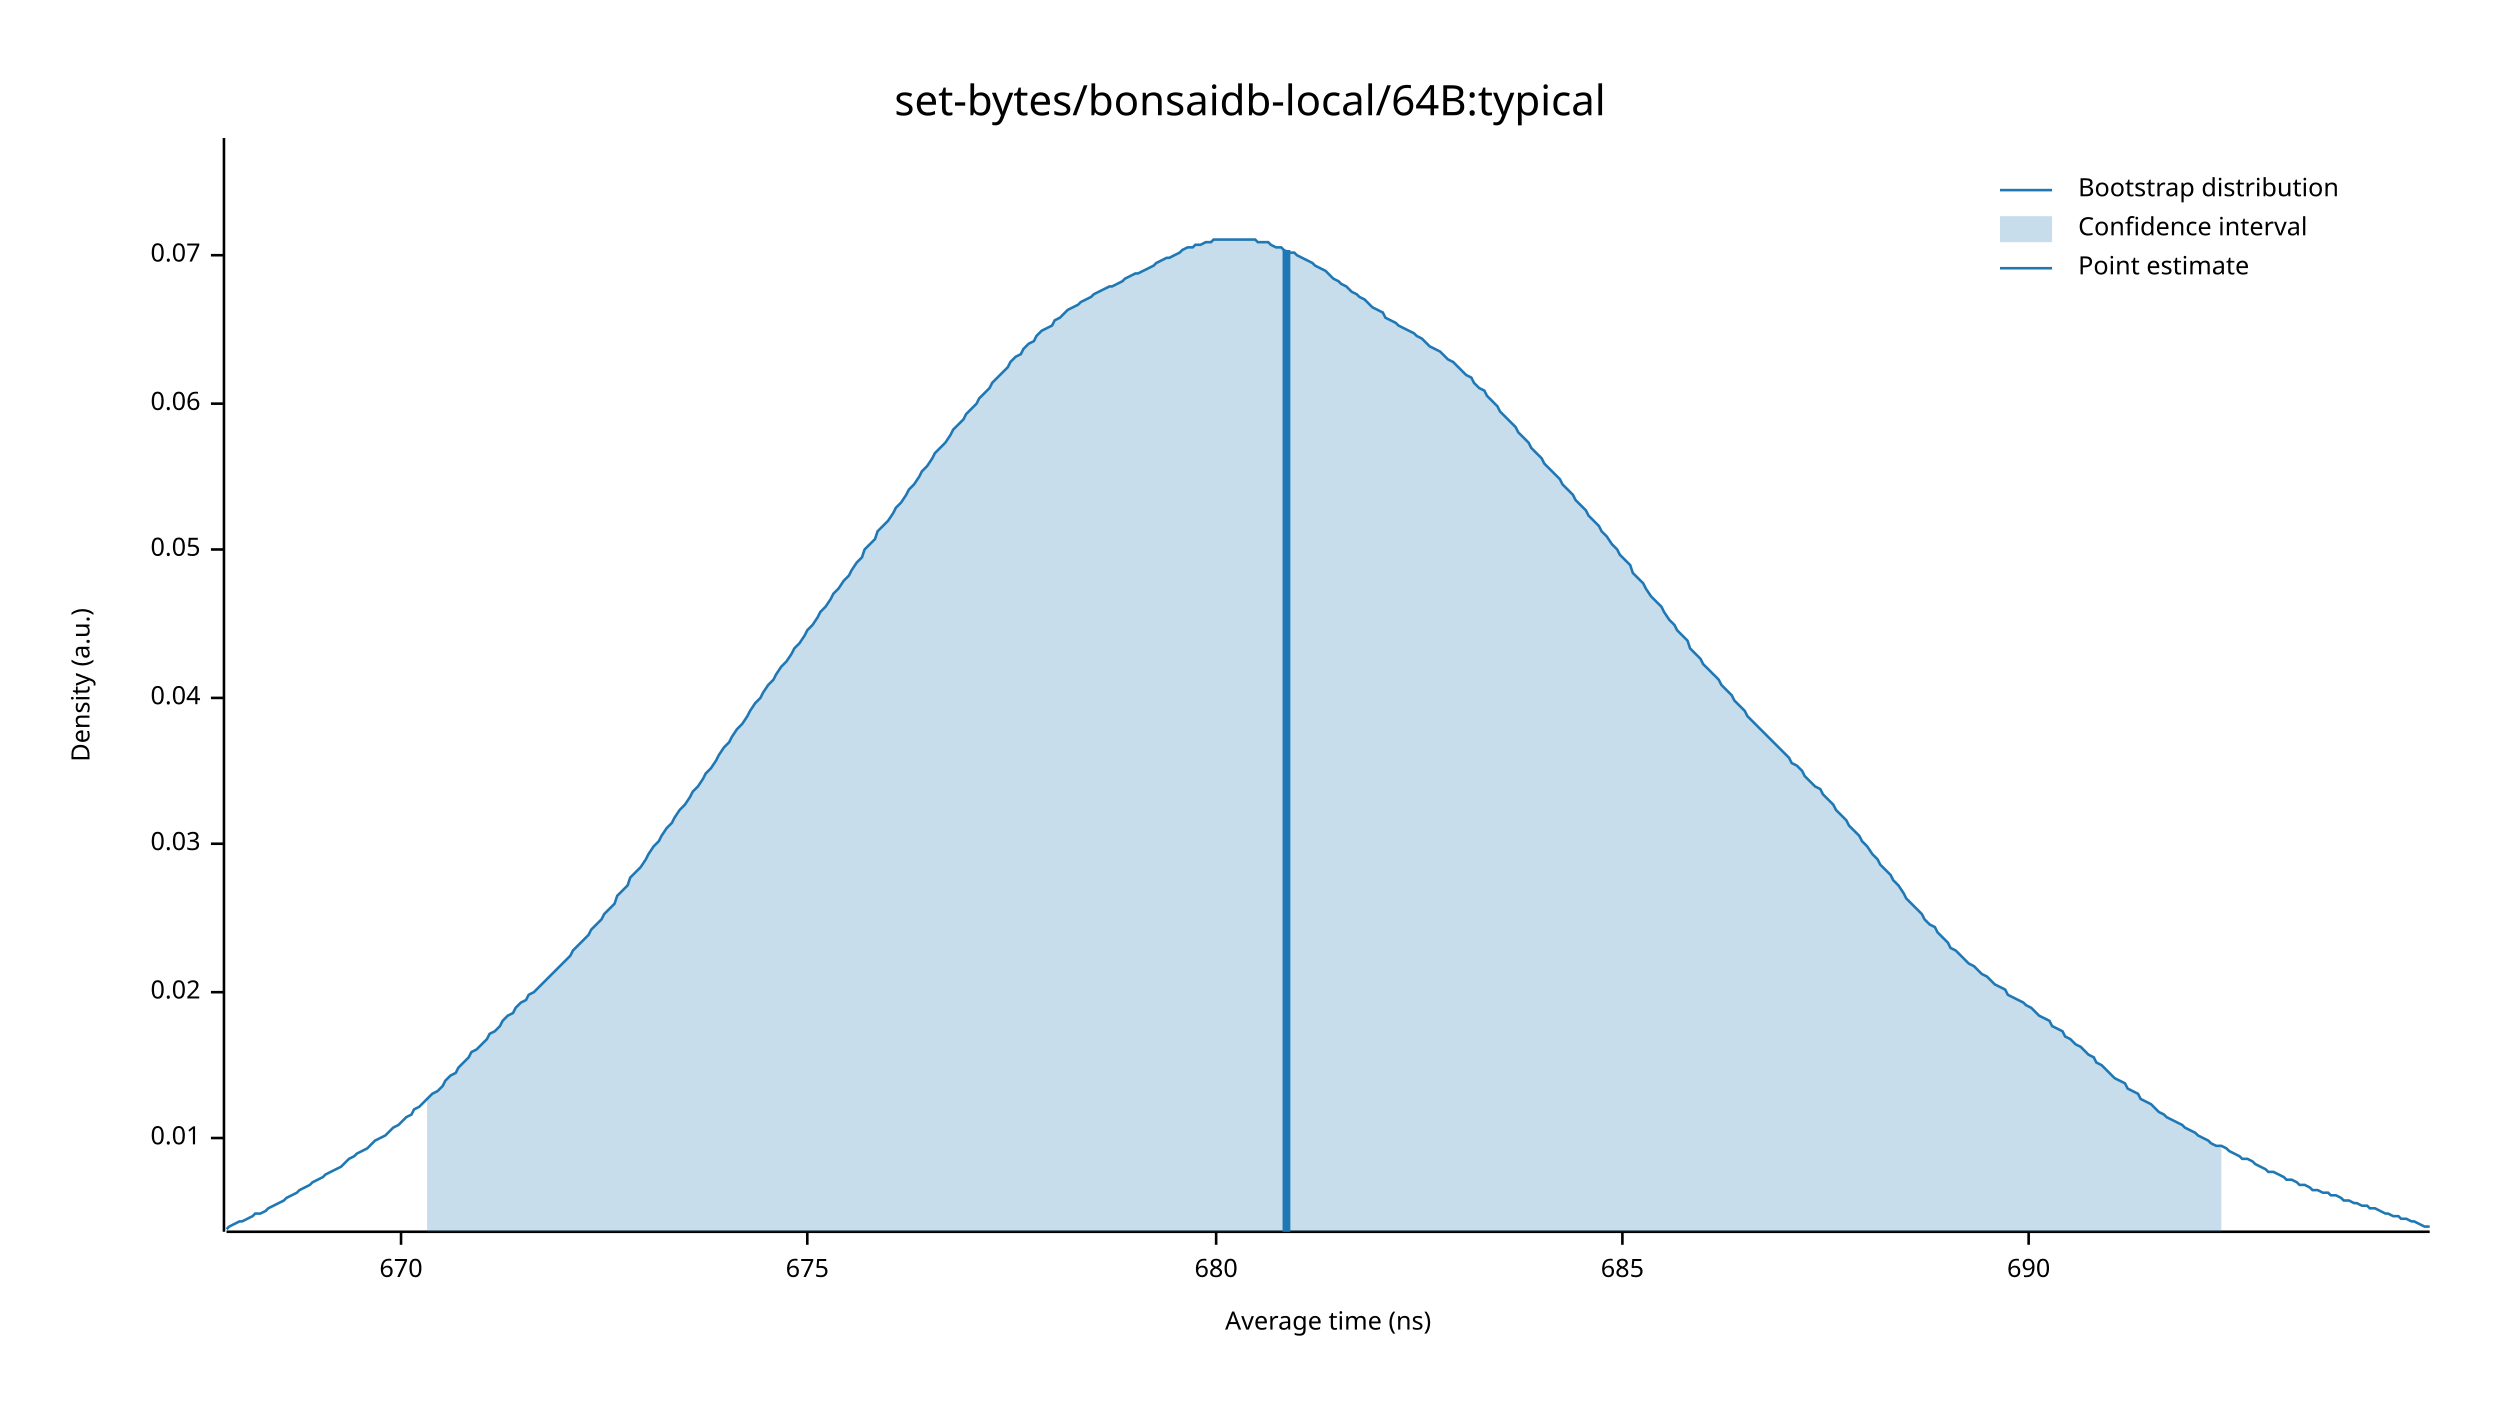
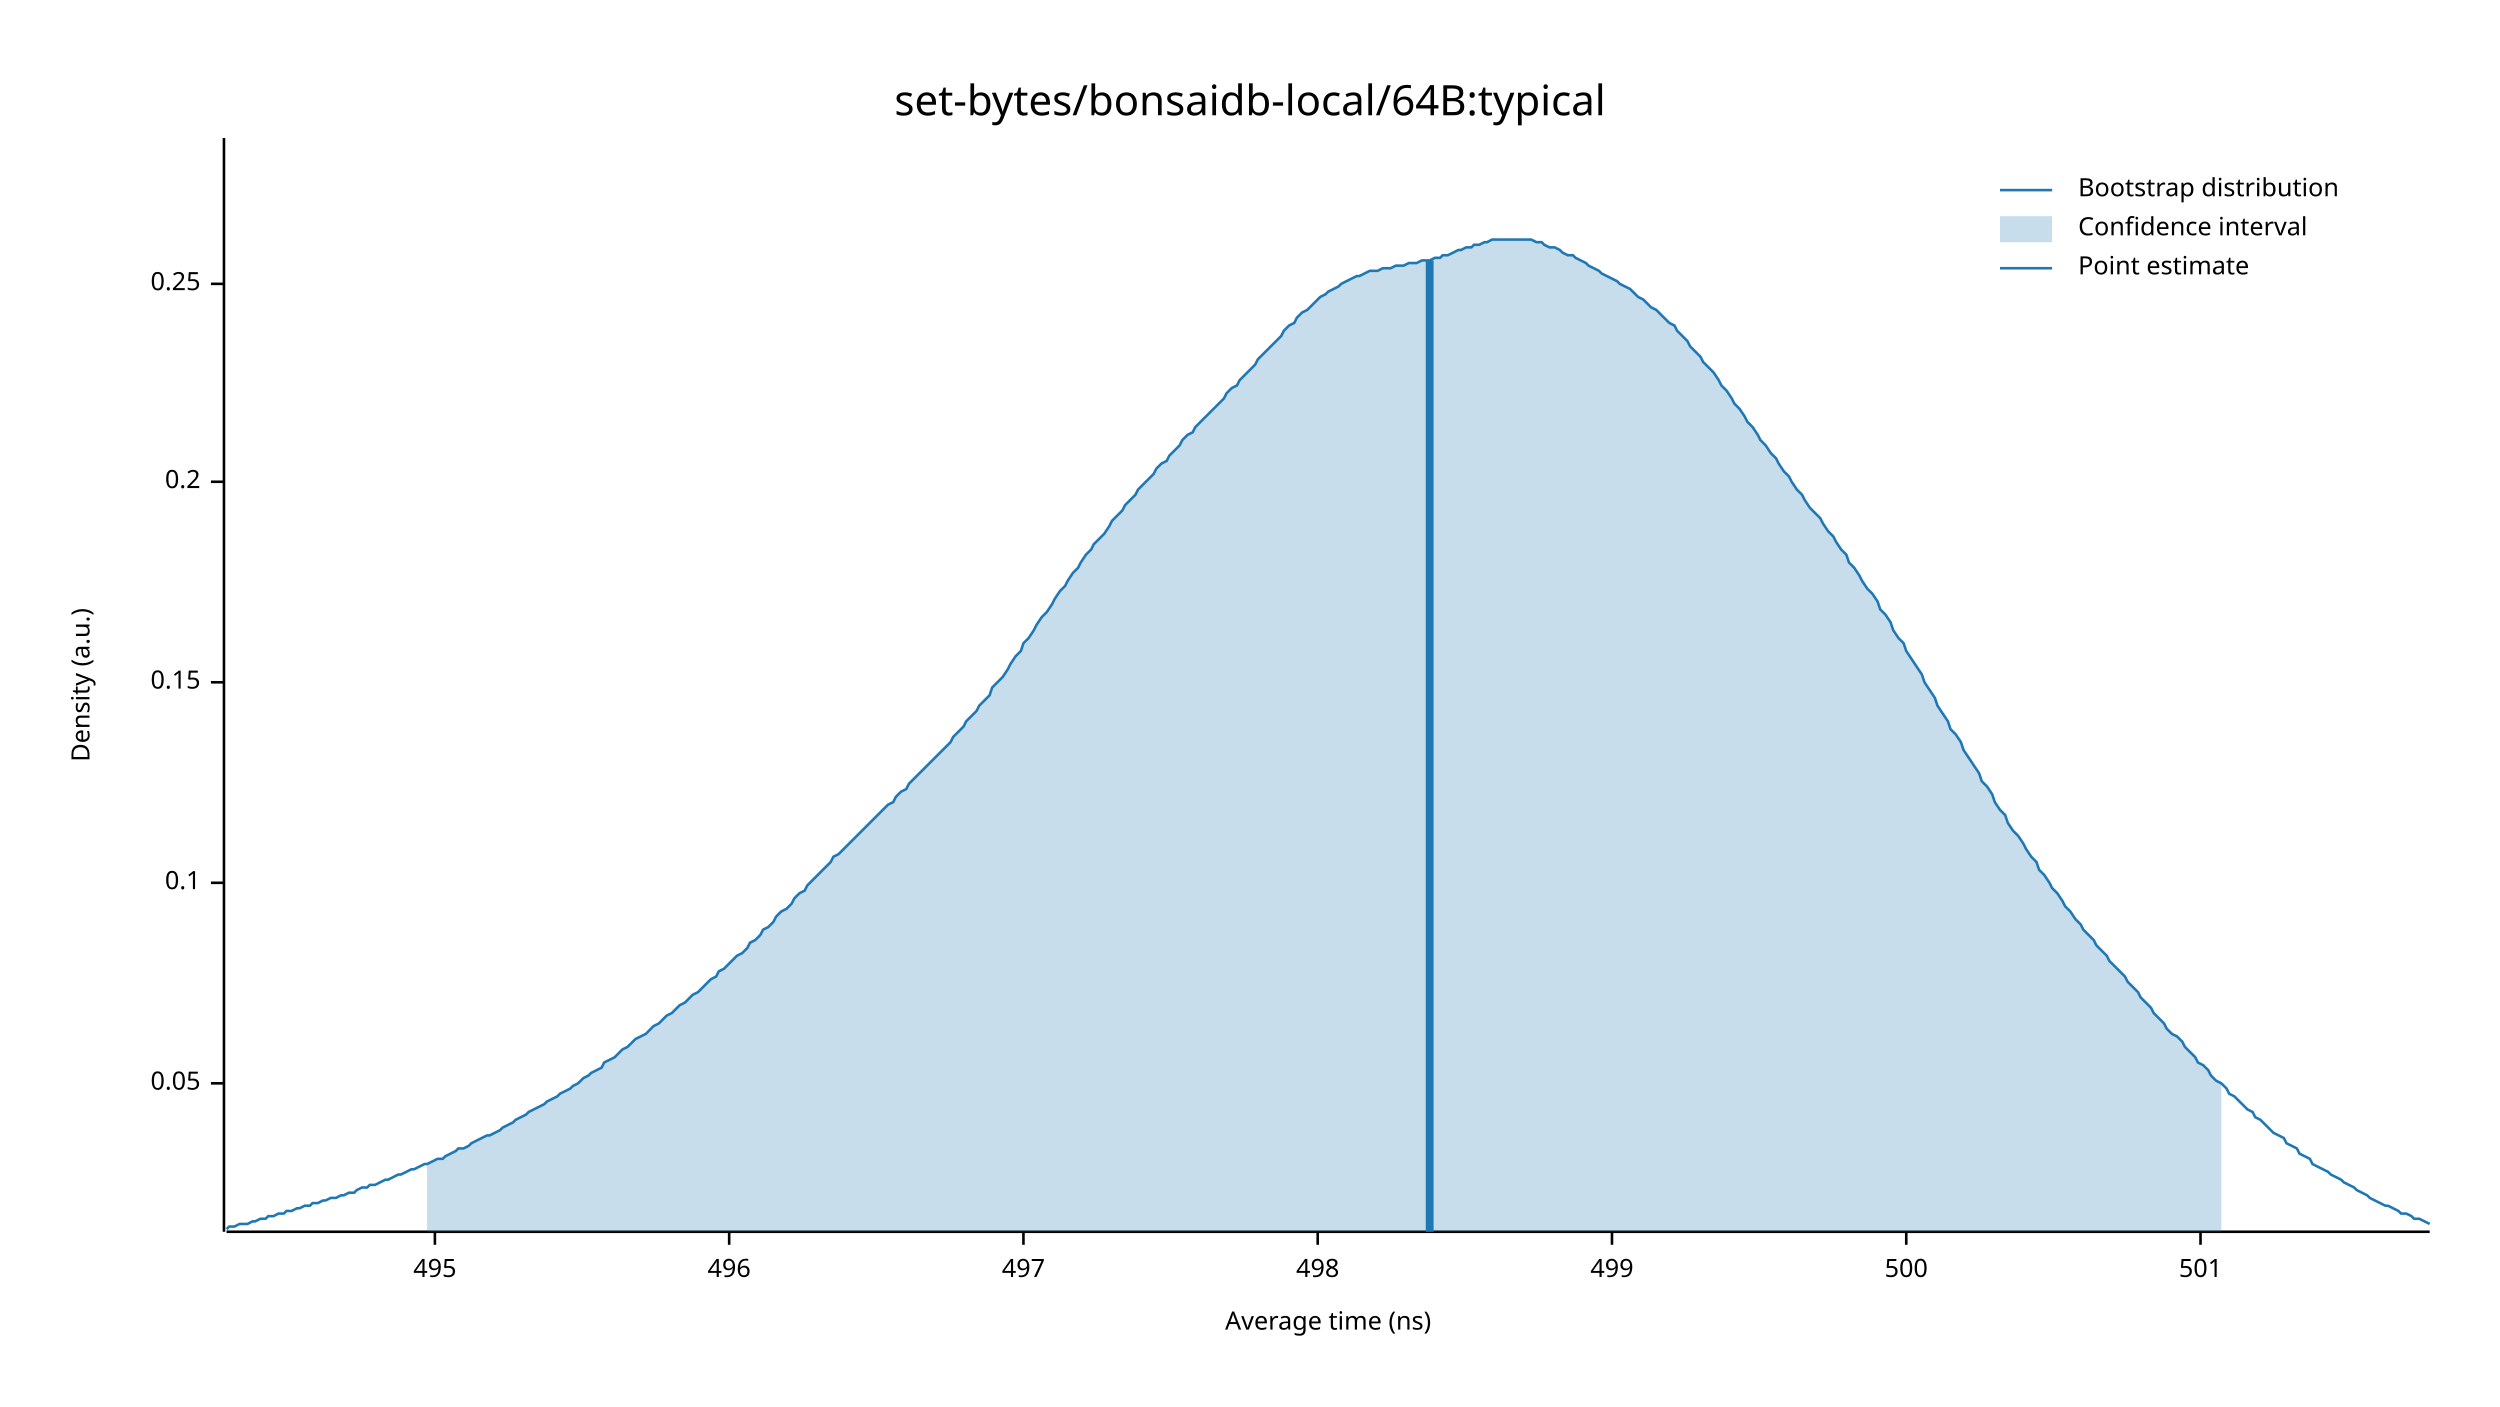
<svg xmlns="http://www.w3.org/2000/svg" width="960" height="540" viewBox="0 0 960 540">
  <text x="480" y="32" dy="0.76em" text-anchor="middle" font-family="sans-serif" font-size="16.129" opacity="1" fill="#000000">
set-bytes/bonsaidb-local/64B:typical
</text>
  <text x="27" y="263" dy="0.76em" text-anchor="middle" font-family="sans-serif" font-size="9.677" opacity="1" fill="#000000" transform="rotate(270, 27, 263)">
Density (a.u.)
</text>
  <text x="510" y="513" dy="-0.5ex" text-anchor="middle" font-family="sans-serif" font-size="9.677" opacity="1" fill="#000000">
Average time (ns)
</text>
  <polyline fill="none" opacity="1" stroke="#000000" stroke-width="1" points="86,53 86,473 " />
-   <text x="77" y="437" dy="0.5ex" text-anchor="end" font-family="sans-serif" font-size="9.677" opacity="1" fill="#000000">
- 0.01
- </text>
-   <polyline fill="none" opacity="1" stroke="#000000" stroke-width="1" points="81,437 86,437 " />
-   <text x="77" y="381" dy="0.5ex" text-anchor="end" font-family="sans-serif" font-size="9.677" opacity="1" fill="#000000">
- 0.02
- </text>
-   <polyline fill="none" opacity="1" stroke="#000000" stroke-width="1" points="81,381 86,381 " />
-   <text x="77" y="324" dy="0.5ex" text-anchor="end" font-family="sans-serif" font-size="9.677" opacity="1" fill="#000000">
- 0.03
- </text>
-   <polyline fill="none" opacity="1" stroke="#000000" stroke-width="1" points="81,324 86,324 " />
-   <text x="77" y="268" dy="0.5ex" text-anchor="end" font-family="sans-serif" font-size="9.677" opacity="1" fill="#000000">
- 0.04
- </text>
-   <polyline fill="none" opacity="1" stroke="#000000" stroke-width="1" points="81,268 86,268 " />
-   <text x="77" y="211" dy="0.5ex" text-anchor="end" font-family="sans-serif" font-size="9.677" opacity="1" fill="#000000">
+   <text x="77" y="416" dy="0.5ex" text-anchor="end" font-family="sans-serif" font-size="9.677" opacity="1" fill="#000000">
0.05
</text>
-   <polyline fill="none" opacity="1" stroke="#000000" stroke-width="1" points="81,211 86,211 " />
-   <text x="77" y="155" dy="0.5ex" text-anchor="end" font-family="sans-serif" font-size="9.677" opacity="1" fill="#000000">
- 0.06
+   <polyline fill="none" opacity="1" stroke="#000000" stroke-width="1" points="81,416 86,416 " />
+   <text x="77" y="339" dy="0.5ex" text-anchor="end" font-family="sans-serif" font-size="9.677" opacity="1" fill="#000000">
+ 0.1
</text>
-   <polyline fill="none" opacity="1" stroke="#000000" stroke-width="1" points="81,155 86,155 " />
-   <text x="77" y="98" dy="0.5ex" text-anchor="end" font-family="sans-serif" font-size="9.677" opacity="1" fill="#000000">
- 0.07
+   <polyline fill="none" opacity="1" stroke="#000000" stroke-width="1" points="81,339 86,339 " />
+   <text x="77" y="262" dy="0.5ex" text-anchor="end" font-family="sans-serif" font-size="9.677" opacity="1" fill="#000000">
+ 0.15
</text>
-   <polyline fill="none" opacity="1" stroke="#000000" stroke-width="1" points="81,98 86,98 " />
+   <polyline fill="none" opacity="1" stroke="#000000" stroke-width="1" points="81,262 86,262 " />
+   <text x="77" y="185" dy="0.5ex" text-anchor="end" font-family="sans-serif" font-size="9.677" opacity="1" fill="#000000">
+ 0.2
+ </text>
+   <polyline fill="none" opacity="1" stroke="#000000" stroke-width="1" points="81,185 86,185 " />
+   <text x="77" y="109" dy="0.5ex" text-anchor="end" font-family="sans-serif" font-size="9.677" opacity="1" fill="#000000">
+ 0.25
+ </text>
+   <polyline fill="none" opacity="1" stroke="#000000" stroke-width="1" points="81,109 86,109 " />
  <polyline fill="none" opacity="1" stroke="#000000" stroke-width="1" points="87,473 933,473 " />
-   <text x="154" y="483" dy="0.76em" text-anchor="middle" font-family="sans-serif" font-size="9.677" opacity="1" fill="#000000">
- 670
+   <text x="167" y="483" dy="0.76em" text-anchor="middle" font-family="sans-serif" font-size="9.677" opacity="1" fill="#000000">
+ 495
</text>
-   <polyline fill="none" opacity="1" stroke="#000000" stroke-width="1" points="154,473 154,478 " />
-   <text x="310" y="483" dy="0.76em" text-anchor="middle" font-family="sans-serif" font-size="9.677" opacity="1" fill="#000000">
- 675
+   <polyline fill="none" opacity="1" stroke="#000000" stroke-width="1" points="167,473 167,478 " />
+   <text x="280" y="483" dy="0.76em" text-anchor="middle" font-family="sans-serif" font-size="9.677" opacity="1" fill="#000000">
+ 496
</text>
-   <polyline fill="none" opacity="1" stroke="#000000" stroke-width="1" points="310,473 310,478 " />
-   <text x="467" y="483" dy="0.76em" text-anchor="middle" font-family="sans-serif" font-size="9.677" opacity="1" fill="#000000">
- 680
+   <polyline fill="none" opacity="1" stroke="#000000" stroke-width="1" points="280,473 280,478 " />
+   <text x="393" y="483" dy="0.76em" text-anchor="middle" font-family="sans-serif" font-size="9.677" opacity="1" fill="#000000">
+ 497
</text>
-   <polyline fill="none" opacity="1" stroke="#000000" stroke-width="1" points="467,473 467,478 " />
-   <text x="623" y="483" dy="0.76em" text-anchor="middle" font-family="sans-serif" font-size="9.677" opacity="1" fill="#000000">
- 685
+   <polyline fill="none" opacity="1" stroke="#000000" stroke-width="1" points="393,473 393,478 " />
+   <text x="506" y="483" dy="0.76em" text-anchor="middle" font-family="sans-serif" font-size="9.677" opacity="1" fill="#000000">
+ 498
</text>
-   <polyline fill="none" opacity="1" stroke="#000000" stroke-width="1" points="623,473 623,478 " />
-   <text x="779" y="483" dy="0.76em" text-anchor="middle" font-family="sans-serif" font-size="9.677" opacity="1" fill="#000000">
- 690
+   <polyline fill="none" opacity="1" stroke="#000000" stroke-width="1" points="506,473 506,478 " />
+   <text x="619" y="483" dy="0.76em" text-anchor="middle" font-family="sans-serif" font-size="9.677" opacity="1" fill="#000000">
+ 499
</text>
-   <polyline fill="none" opacity="1" stroke="#000000" stroke-width="1" points="779,473 779,478 " />
-   <polyline fill="none" opacity="1" stroke="#1F78B4" stroke-width="1" points="87,472 88,471 90,470 92,469 93,469 95,468 97,467 98,466 100,466 102,465 103,464 105,463 107,462 109,461 110,460 112,459 114,458 115,457 117,456 119,455 120,454 122,453 124,452 125,451 127,450 129,449 131,448 132,447 134,445 136,444 137,443 139,442 141,441 142,440 144,438 146,437 148,436 149,435 151,433 153,432 154,431 156,429 158,428 159,426 161,425 163,423 164,422 166,420 168,419 170,417 171,415 173,413 175,412 176,410 178,408 180,406 181,404 183,403 185,401 187,399 188,397 190,396 192,394 193,392 195,390 197,389 198,387 200,385 202,384 203,382 205,381 207,379 209,377 210,376 212,374 214,372 215,371 217,369 219,367 220,365 222,363 224,361 226,359 227,357 229,355 231,353 232,351 234,349 236,347 237,344 239,342 241,340 242,337 244,335 246,333 248,330 249,328 251,325 253,323 254,321 256,318 258,316 259,314 261,311 263,309 265,306 266,304 268,302 270,299 271,297 273,295 275,292 276,290 278,287 280,285 281,283 283,280 285,278 287,275 288,273 290,270 292,268 293,266 295,263 297,261 298,259 300,256 302,254 304,251 305,249 307,247 309,244 310,242 312,240 314,237 315,235 317,233 319,230 320,228 322,226 324,223 326,221 327,219 329,216 331,214 332,211 334,209 336,207 337,204 339,202 341,200 343,197 344,195 346,193 348,190 349,188 351,186 353,183 354,181 356,179 358,176 359,174 361,172 363,170 365,167 366,165 368,163 370,161 371,159 373,157 375,155 376,153 378,151 380,149 381,147 383,145 385,143 387,141 388,139 390,137 392,136 393,134 395,132 397,131 398,129 400,127 402,126 404,125 405,123 407,122 409,120 410,119 412,118 414,117 415,116 417,115 419,114 420,113 422,112 424,111 426,110 427,110 429,109 431,108 432,107 434,106 436,105 437,105 439,104 441,103 443,102 444,101 446,100 448,99 449,99 451,98 453,97 454,96 456,95 458,95 459,94 461,94 463,93 465,93 466,92 468,92 470,92 471,92 473,92 475,92 476,92 478,92 480,92 482,92 483,93 485,93 487,93 488,94 490,95 492,95 493,96 495,97 497,97 498,98 500,99 502,100 504,101 505,102 507,103 509,104 510,105 512,107 514,108 515,109 517,110 519,112 521,113 522,114 524,115 526,117 527,118 529,119 531,120 532,122 534,123 536,124 537,125 539,126 541,127 543,128 544,129 546,130 548,132 549,133 551,134 553,135 554,136 556,138 558,139 560,141 561,142 563,144 565,145 566,147 568,149 570,150 571,152 573,154 575,156 576,158 578,160 580,162 582,164 583,166 585,168 587,170 588,172 590,174 592,176 593,178 595,180 597,182 599,184 600,186 602,188 604,190 605,192 607,194 609,196 610,198 612,200 614,202 615,204 617,206 619,209 621,211 622,213 624,215 626,217 627,220 629,222 631,224 632,226 634,229 636,231 638,233 639,235 641,238 643,240 644,242 646,244 648,246 649,249 651,251 653,253 654,255 656,257 658,259 660,261 661,263 663,265 665,267 666,269 668,271 670,273 671,275 673,277 675,279 676,280 678,282 680,284 682,286 683,287 685,289 687,291 688,293 690,294 692,296 693,298 695,300 697,302 699,303 700,305 702,307 704,309 705,311 707,313 709,315 710,317 712,319 714,321 715,323 717,325 719,328 721,330 722,332 724,334 726,336 727,338 729,340 731,343 732,345 734,347 736,349 738,351 739,353 741,355 743,356 744,358 746,360 748,362 749,364 751,365 753,367 754,368 756,370 758,371 760,373 761,374 763,375 765,377 766,378 768,379 770,380 771,382 773,383 775,384 777,385 778,386 780,387 782,389 783,390 785,391 787,392 788,394 790,395 792,396 793,398 795,399 797,401 799,402 800,403 802,405 804,406 805,408 807,409 809,411 810,412 812,414 814,415 816,416 817,418 819,419 821,420 822,422 824,423 826,424 827,425 829,427 831,428 832,429 834,430 836,431 838,432 839,433 841,434 843,435 844,436 846,437 848,438 849,439 851,440 853,440 855,441 856,442 858,443 860,444 861,445 863,445 865,446 866,447 868,448 870,449 871,450 873,450 875,451 877,452 878,453 880,453 882,454 883,455 885,455 887,456 888,457 890,457 892,458 894,458 895,459 897,459 899,460 900,461 902,461 904,462 905,462 907,463 909,463 910,464 912,464 914,465 916,466 917,466 919,467 921,467 922,468 924,468 926,469 927,469 929,470 931,471 933,471 " />
-   <polygon opacity="0.25" fill="#1F78B4" points="164,422 166,420 168,419 170,417 171,415 173,413 175,412 176,410 178,408 180,406 181,404 183,403 185,401 187,399 188,397 190,396 192,394 193,392 195,390 197,389 198,387 200,385 202,384 203,382 205,381 207,379 209,377 210,376 212,374 214,372 215,371 217,369 219,367 220,365 222,363 224,361 226,359 227,357 229,355 231,353 232,351 234,349 236,347 237,344 239,342 241,340 242,337 244,335 246,333 248,330 249,328 251,325 253,323 254,321 256,318 258,316 259,314 261,311 263,309 265,306 266,304 268,302 270,299 271,297 273,295 275,292 276,290 278,287 280,285 281,283 283,280 285,278 287,275 288,273 290,270 292,268 293,266 295,263 297,261 298,259 300,256 302,254 304,251 305,249 307,247 309,244 310,242 312,240 314,237 315,235 317,233 319,230 320,228 322,226 324,223 326,221 327,219 329,216 331,214 332,211 334,209 336,207 337,204 339,202 341,200 343,197 344,195 346,193 348,190 349,188 351,186 353,183 354,181 356,179 358,176 359,174 361,172 363,170 365,167 366,165 368,163 370,161 371,159 373,157 375,155 376,153 378,151 380,149 381,147 383,145 385,143 387,141 388,139 390,137 392,136 393,134 395,132 397,131 398,129 400,127 402,126 404,125 405,123 407,122 409,120 410,119 412,118 414,117 415,116 417,115 419,114 420,113 422,112 424,111 426,110 427,110 429,109 431,108 432,107 434,106 436,105 437,105 439,104 441,103 443,102 444,101 446,100 448,99 449,99 451,98 453,97 454,96 456,95 458,95 459,94 461,94 463,93 465,93 466,92 468,92 470,92 471,92 473,92 475,92 476,92 478,92 480,92 482,92 483,93 485,93 487,93 488,94 490,95 492,95 493,96 495,97 497,97 498,98 500,99 502,100 504,101 505,102 507,103 509,104 510,105 512,107 514,108 515,109 517,110 519,112 521,113 522,114 524,115 526,117 527,118 529,119 531,120 532,122 534,123 536,124 537,125 539,126 541,127 543,128 544,129 546,130 548,132 549,133 551,134 553,135 554,136 556,138 558,139 560,141 561,142 563,144 565,145 566,147 568,149 570,150 571,152 573,154 575,156 576,158 578,160 580,162 582,164 583,166 585,168 587,170 588,172 590,174 592,176 593,178 595,180 597,182 599,184 600,186 602,188 604,190 605,192 607,194 609,196 610,198 612,200 614,202 615,204 617,206 619,209 621,211 622,213 624,215 626,217 627,220 629,222 631,224 632,226 634,229 636,231 638,233 639,235 641,238 643,240 644,242 646,244 648,246 649,249 651,251 653,253 654,255 656,257 658,259 660,261 661,263 663,265 665,267 666,269 668,271 670,273 671,275 673,277 675,279 676,280 678,282 680,284 682,286 683,287 685,289 687,291 688,293 690,294 692,296 693,298 695,300 697,302 699,303 700,305 702,307 704,309 705,311 707,313 709,315 710,317 712,319 714,321 715,323 717,325 719,328 721,330 722,332 724,334 726,336 727,338 729,340 731,343 732,345 734,347 736,349 738,351 739,353 741,355 743,356 744,358 746,360 748,362 749,364 751,365 753,367 754,368 756,370 758,371 760,373 761,374 763,375 765,377 766,378 768,379 770,380 771,382 773,383 775,384 777,385 778,386 780,387 782,389 783,390 785,391 787,392 788,394 790,395 792,396 793,398 795,399 797,401 799,402 800,403 802,405 804,406 805,408 807,409 809,411 810,412 812,414 814,415 816,416 817,418 819,419 821,420 822,422 824,423 826,424 827,425 829,427 831,428 832,429 834,430 836,431 838,432 839,433 841,434 843,435 844,436 846,437 848,438 849,439 851,440 853,440 853,473 164,473 " />
-   <polyline fill="none" opacity="1" stroke="#1F78B4" stroke-width="3" points="494,473 494,96 " />
+   <polyline fill="none" opacity="1" stroke="#000000" stroke-width="1" points="619,473 619,478 " />
+   <text x="732" y="483" dy="0.76em" text-anchor="middle" font-family="sans-serif" font-size="9.677" opacity="1" fill="#000000">
+ 500
+ </text>
+   <polyline fill="none" opacity="1" stroke="#000000" stroke-width="1" points="732,473 732,478 " />
+   <text x="845" y="483" dy="0.76em" text-anchor="middle" font-family="sans-serif" font-size="9.677" opacity="1" fill="#000000">
+ 501
+ </text>
+   <polyline fill="none" opacity="1" stroke="#000000" stroke-width="1" points="845,473 845,478 " />
+   <polyline fill="none" opacity="1" stroke="#1F78B4" stroke-width="1" points="87,472 88,471 90,471 92,470 93,470 95,470 97,469 98,469 100,468 102,468 103,467 105,467 107,466 109,466 110,465 112,465 114,464 115,464 117,463 119,463 120,462 122,462 124,461 125,461 127,460 129,460 131,459 132,459 134,458 136,458 137,457 139,456 141,456 142,455 144,455 146,454 148,453 149,453 151,452 153,451 154,451 156,450 158,449 159,449 161,448 163,447 164,447 166,446 168,445 170,445 171,444 173,443 175,442 176,441 178,441 180,440 181,439 183,438 185,437 187,436 188,436 190,435 192,434 193,433 195,432 197,431 198,430 200,429 202,428 203,427 205,426 207,425 209,424 210,423 212,422 214,421 215,420 217,419 219,418 220,417 222,416 224,414 226,413 227,412 229,411 231,410 232,408 234,407 236,406 237,405 239,403 241,402 242,401 244,399 246,398 248,397 249,396 251,394 253,393 254,392 256,390 258,389 259,388 261,386 263,385 265,383 266,382 268,381 270,379 271,378 273,376 275,375 276,373 278,372 280,370 281,369 283,367 285,366 287,364 288,362 290,361 292,359 293,357 295,356 297,354 298,352 300,350 302,349 304,347 305,345 307,343 309,342 310,340 312,338 314,336 315,335 317,333 319,331 320,329 322,328 324,326 326,324 327,323 329,321 331,319 332,318 334,316 336,314 337,313 339,311 341,309 343,308 344,306 346,304 348,303 349,301 351,299 353,297 354,296 356,294 358,292 359,291 361,289 363,287 365,285 366,283 368,281 370,279 371,277 373,275 375,273 376,271 378,269 380,267 381,264 383,262 385,260 387,257 388,255 390,252 392,250 393,247 395,245 397,242 398,240 400,237 402,235 404,232 405,230 407,227 409,225 410,223 412,220 414,218 415,216 417,213 419,211 420,209 422,207 424,205 426,202 427,200 429,198 431,196 432,194 434,192 436,190 437,188 439,186 441,184 443,182 444,180 446,178 448,177 449,175 451,173 453,171 454,169 456,167 458,166 459,164 461,162 463,160 465,158 466,157 468,155 470,153 471,151 473,149 475,148 476,146 478,144 480,142 482,140 483,138 485,136 487,134 488,133 490,131 492,129 493,127 495,125 497,124 498,122 500,120 502,119 504,117 505,116 507,114 509,113 510,112 512,111 514,110 515,109 517,108 519,107 521,106 522,106 524,105 526,104 527,104 529,104 531,103 532,103 534,103 536,102 537,102 539,102 541,101 543,101 544,101 546,100 548,100 549,100 551,99 553,99 554,98 556,98 558,97 560,96 561,96 563,95 565,95 566,94 568,94 570,93 571,93 573,92 575,92 576,92 578,92 580,92 582,92 583,92 585,92 587,92 588,92 590,93 592,93 593,94 595,95 597,95 599,96 600,97 602,98 604,98 605,99 607,100 609,101 610,102 612,103 614,104 615,105 617,106 619,107 621,108 622,109 624,110 626,111 627,112 629,114 631,115 632,116 634,118 636,119 638,121 639,122 641,124 643,125 644,127 646,129 648,131 649,133 651,135 653,137 654,139 656,141 658,143 660,146 661,148 663,150 665,153 666,155 668,157 670,160 671,162 673,164 675,167 676,169 678,171 680,174 682,176 683,178 685,181 687,183 688,185 690,188 692,190 693,192 695,195 697,197 699,199 700,201 702,204 704,206 705,208 707,211 709,213 710,216 712,218 714,221 715,223 717,226 719,228 721,231 722,234 724,236 726,239 727,242 729,245 731,247 732,250 734,253 736,256 738,259 739,262 741,265 743,268 744,271 746,274 748,277 749,280 751,282 753,285 754,288 756,291 758,294 760,297 761,300 763,302 765,305 766,308 768,311 770,313 771,316 773,319 775,321 777,324 778,326 780,329 782,331 783,334 785,336 787,339 788,341 790,343 792,346 793,348 795,350 797,353 799,355 800,357 802,359 804,361 805,363 807,365 809,367 810,369 812,371 814,373 816,375 817,377 819,379 821,381 822,383 824,385 826,387 827,389 829,391 831,393 832,395 834,397 836,398 838,400 839,402 841,404 843,406 844,408 846,409 848,411 849,413 851,415 853,416 855,418 856,420 858,421 860,423 861,424 863,426 865,427 866,429 868,430 870,432 871,433 873,435 875,436 877,437 878,439 880,440 882,441 883,443 885,444 887,445 888,447 890,448 892,449 894,450 895,451 897,452 899,453 900,454 902,455 904,456 905,457 907,458 909,459 910,460 912,461 914,462 916,463 917,463 919,464 921,465 922,466 924,466 926,467 927,468 929,468 931,469 933,470 " />
+   <polygon opacity="0.25" fill="#1F78B4" points="164,447 166,446 168,445 170,445 171,444 173,443 175,442 176,441 178,441 180,440 181,439 183,438 185,437 187,436 188,436 190,435 192,434 193,433 195,432 197,431 198,430 200,429 202,428 203,427 205,426 207,425 209,424 210,423 212,422 214,421 215,420 217,419 219,418 220,417 222,416 224,414 226,413 227,412 229,411 231,410 232,408 234,407 236,406 237,405 239,403 241,402 242,401 244,399 246,398 248,397 249,396 251,394 253,393 254,392 256,390 258,389 259,388 261,386 263,385 265,383 266,382 268,381 270,379 271,378 273,376 275,375 276,373 278,372 280,370 281,369 283,367 285,366 287,364 288,362 290,361 292,359 293,357 295,356 297,354 298,352 300,350 302,349 304,347 305,345 307,343 309,342 310,340 312,338 314,336 315,335 317,333 319,331 320,329 322,328 324,326 326,324 327,323 329,321 331,319 332,318 334,316 336,314 337,313 339,311 341,309 343,308 344,306 346,304 348,303 349,301 351,299 353,297 354,296 356,294 358,292 359,291 361,289 363,287 365,285 366,283 368,281 370,279 371,277 373,275 375,273 376,271 378,269 380,267 381,264 383,262 385,260 387,257 388,255 390,252 392,250 393,247 395,245 397,242 398,240 400,237 402,235 404,232 405,230 407,227 409,225 410,223 412,220 414,218 415,216 417,213 419,211 420,209 422,207 424,205 426,202 427,200 429,198 431,196 432,194 434,192 436,190 437,188 439,186 441,184 443,182 444,180 446,178 448,177 449,175 451,173 453,171 454,169 456,167 458,166 459,164 461,162 463,160 465,158 466,157 468,155 470,153 471,151 473,149 475,148 476,146 478,144 480,142 482,140 483,138 485,136 487,134 488,133 490,131 492,129 493,127 495,125 497,124 498,122 500,120 502,119 504,117 505,116 507,114 509,113 510,112 512,111 514,110 515,109 517,108 519,107 521,106 522,106 524,105 526,104 527,104 529,104 531,103 532,103 534,103 536,102 537,102 539,102 541,101 543,101 544,101 546,100 548,100 549,100 551,99 553,99 554,98 556,98 558,97 560,96 561,96 563,95 565,95 566,94 568,94 570,93 571,93 573,92 575,92 576,92 578,92 580,92 582,92 583,92 585,92 587,92 588,92 590,93 592,93 593,94 595,95 597,95 599,96 600,97 602,98 604,98 605,99 607,100 609,101 610,102 612,103 614,104 615,105 617,106 619,107 621,108 622,109 624,110 626,111 627,112 629,114 631,115 632,116 634,118 636,119 638,121 639,122 641,124 643,125 644,127 646,129 648,131 649,133 651,135 653,137 654,139 656,141 658,143 660,146 661,148 663,150 665,153 666,155 668,157 670,160 671,162 673,164 675,167 676,169 678,171 680,174 682,176 683,178 685,181 687,183 688,185 690,188 692,190 693,192 695,195 697,197 699,199 700,201 702,204 704,206 705,208 707,211 709,213 710,216 712,218 714,221 715,223 717,226 719,228 721,231 722,234 724,236 726,239 727,242 729,245 731,247 732,250 734,253 736,256 738,259 739,262 741,265 743,268 744,271 746,274 748,277 749,280 751,282 753,285 754,288 756,291 758,294 760,297 761,300 763,302 765,305 766,308 768,311 770,313 771,316 773,319 775,321 777,324 778,326 780,329 782,331 783,334 785,336 787,339 788,341 790,343 792,346 793,348 795,350 797,353 799,355 800,357 802,359 804,361 805,363 807,365 809,367 810,369 812,371 814,373 816,375 817,377 819,379 821,381 822,383 824,385 826,387 827,389 829,391 831,393 832,395 834,397 836,398 838,400 839,402 841,404 843,406 844,408 846,409 848,411 849,413 851,415 853,416 853,473 164,473 " />
+   <polyline fill="none" opacity="1" stroke="#1F78B4" stroke-width="3" points="549,473 549,100 " />
  <text x="798" y="68" dy="0.76em" text-anchor="start" font-family="sans-serif" font-size="9.677" opacity="1" fill="#000000">
Bootstrap distribution
</text>
  <text x="798" y="83" dy="0.76em" text-anchor="start" font-family="sans-serif" font-size="9.677" opacity="1" fill="#000000">
Confidence interval
</text>
  <text x="798" y="98" dy="0.76em" text-anchor="start" font-family="sans-serif" font-size="9.677" opacity="1" fill="#000000">
Point estimate
</text>
  <polyline fill="none" opacity="1" stroke="#1F78B4" stroke-width="1" points="768,73 788,73 " />
  <rect x="768" y="83" width="20" height="10" opacity="0.25" fill="#1F78B4" stroke="none" />
  <polyline fill="none" opacity="1" stroke="#1F78B4" stroke-width="1" points="768,103 788,103 " />
</svg>
